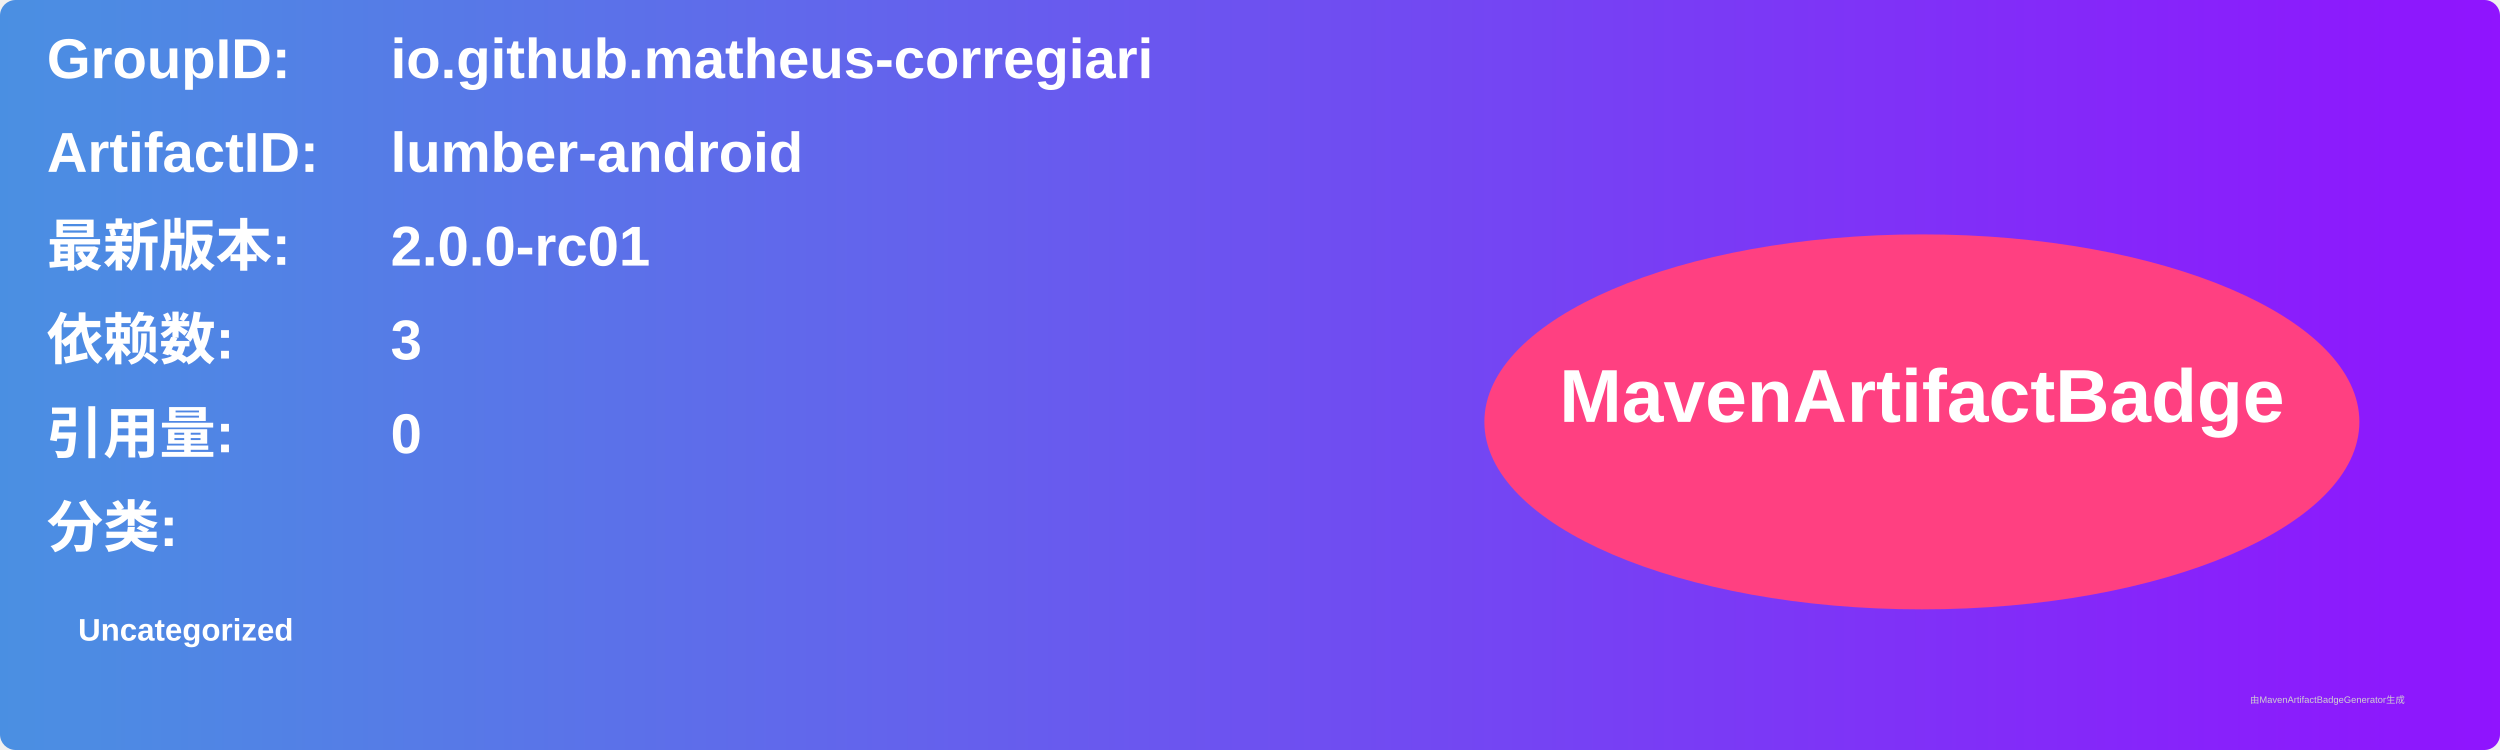
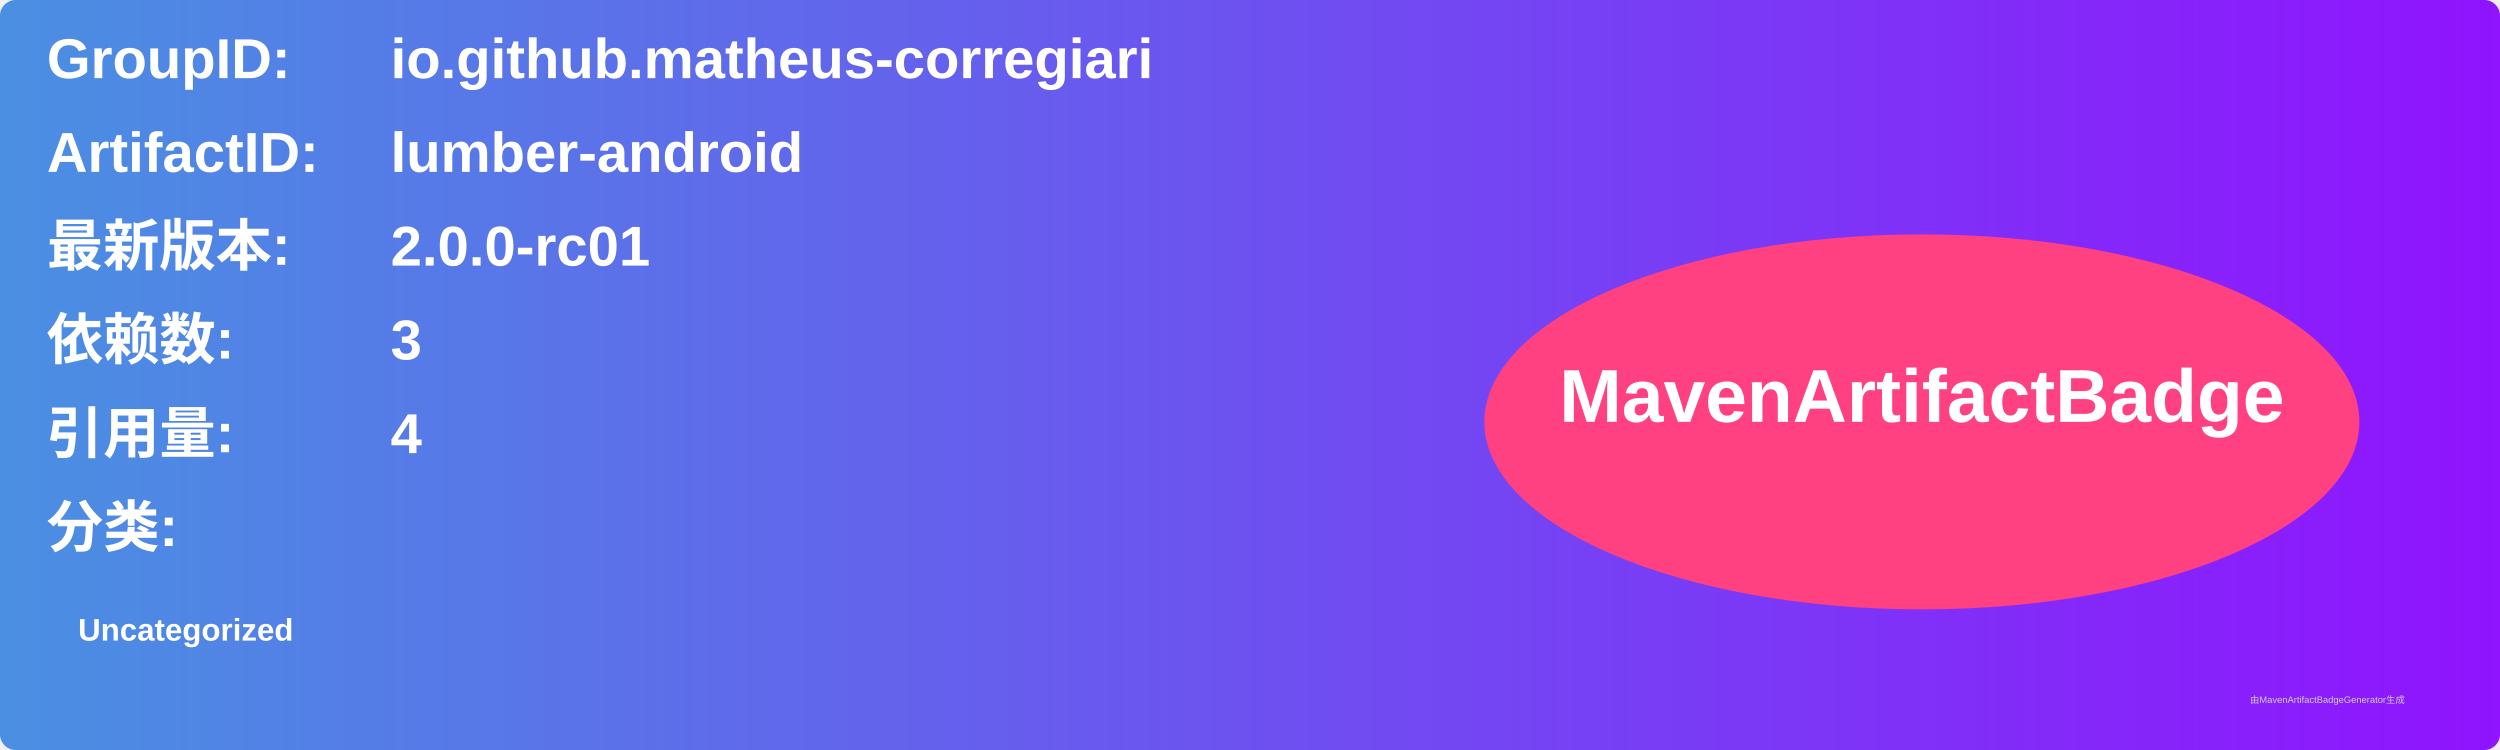
<svg xmlns="http://www.w3.org/2000/svg" width="800" height="240" viewBox="0 0 800 240">
  <linearGradient id="grad" x1="0%" y1="0%" x2="100%" y2="0%">
    <stop offset="0%" stop-color="#4a90e2" />
    <stop offset="100%" stop-color="#9013fe" />
  </linearGradient>
  <rect width="100%" height="100%" rx="5" ry="5" fill="url(#grad)" />
  <g transform="translate(15, 15)">
    <text x="0" y="10" font-family="Arial" font-size="18" fill="white" font-weight="bold" width="260">GroupID:</text>
    <text x="110" y="10" font-family="Arial" font-size="18" fill="white" font-weight="bold" width="460">io.github.matheus-corregiari</text>
    <text x="0" y="40" font-family="Arial" font-size="18" fill="white" font-weight="bold" width="260">ArtifactID:</text>
    <text x="110" y="40" font-family="Arial" font-size="18" fill="white" font-weight="bold" width="460">lumber-android</text>
    <text x="0" y="70" font-family="Arial" font-size="18" fill="white" font-weight="bold">最新版本:</text>
    <text x="110" y="70" font-family="Arial" font-size="18" fill="white" font-weight="bold">
      <tspan font-weight="bold">2.0.0-rc01</tspan>
    </text>
    <text x="0" y="100" font-family="Arial" font-size="18" fill="white" font-weight="bold">依赖数: </text>
    <text x="110" y="100" font-family="Arial" font-size="18" fill="white">
      <tspan font-weight="bold">3</tspan>
    </text>
    <text x="0" y="130" font-family="Arial" font-size="18" fill="white" font-weight="bold">引用量: </text>
    <text x="110" y="130" font-family="Arial" font-size="18" fill="white">
-       <tspan font-weight="bold">0</tspan>
+       <tspan font-weight="bold">4</tspan>
    </text>
    <text x="0" y="160" font-family="Arial" font-size="18" fill="white" font-weight="bold">分类:</text>
    <text x="10" y="190" font-family="Arial" font-size="10" fill="white">
      <tspan font-weight="bold">Uncategorized</tspan>
    </text>
    <ellipse cx="600" cy="120" rx="140" ry="60" fill="#ff4081" />
    <text x="600" y="120" text-anchor="middle" font-family="Arial" font-size="24" fill="white" font-weight="bold">MavenArtifactBadge</text>
  </g>
  <text x="720" y="225" font-family="Arial" font-size="3" fill="#d0d0d0">由MavenArtifactBadgeGenerator生成</text>
</svg>
